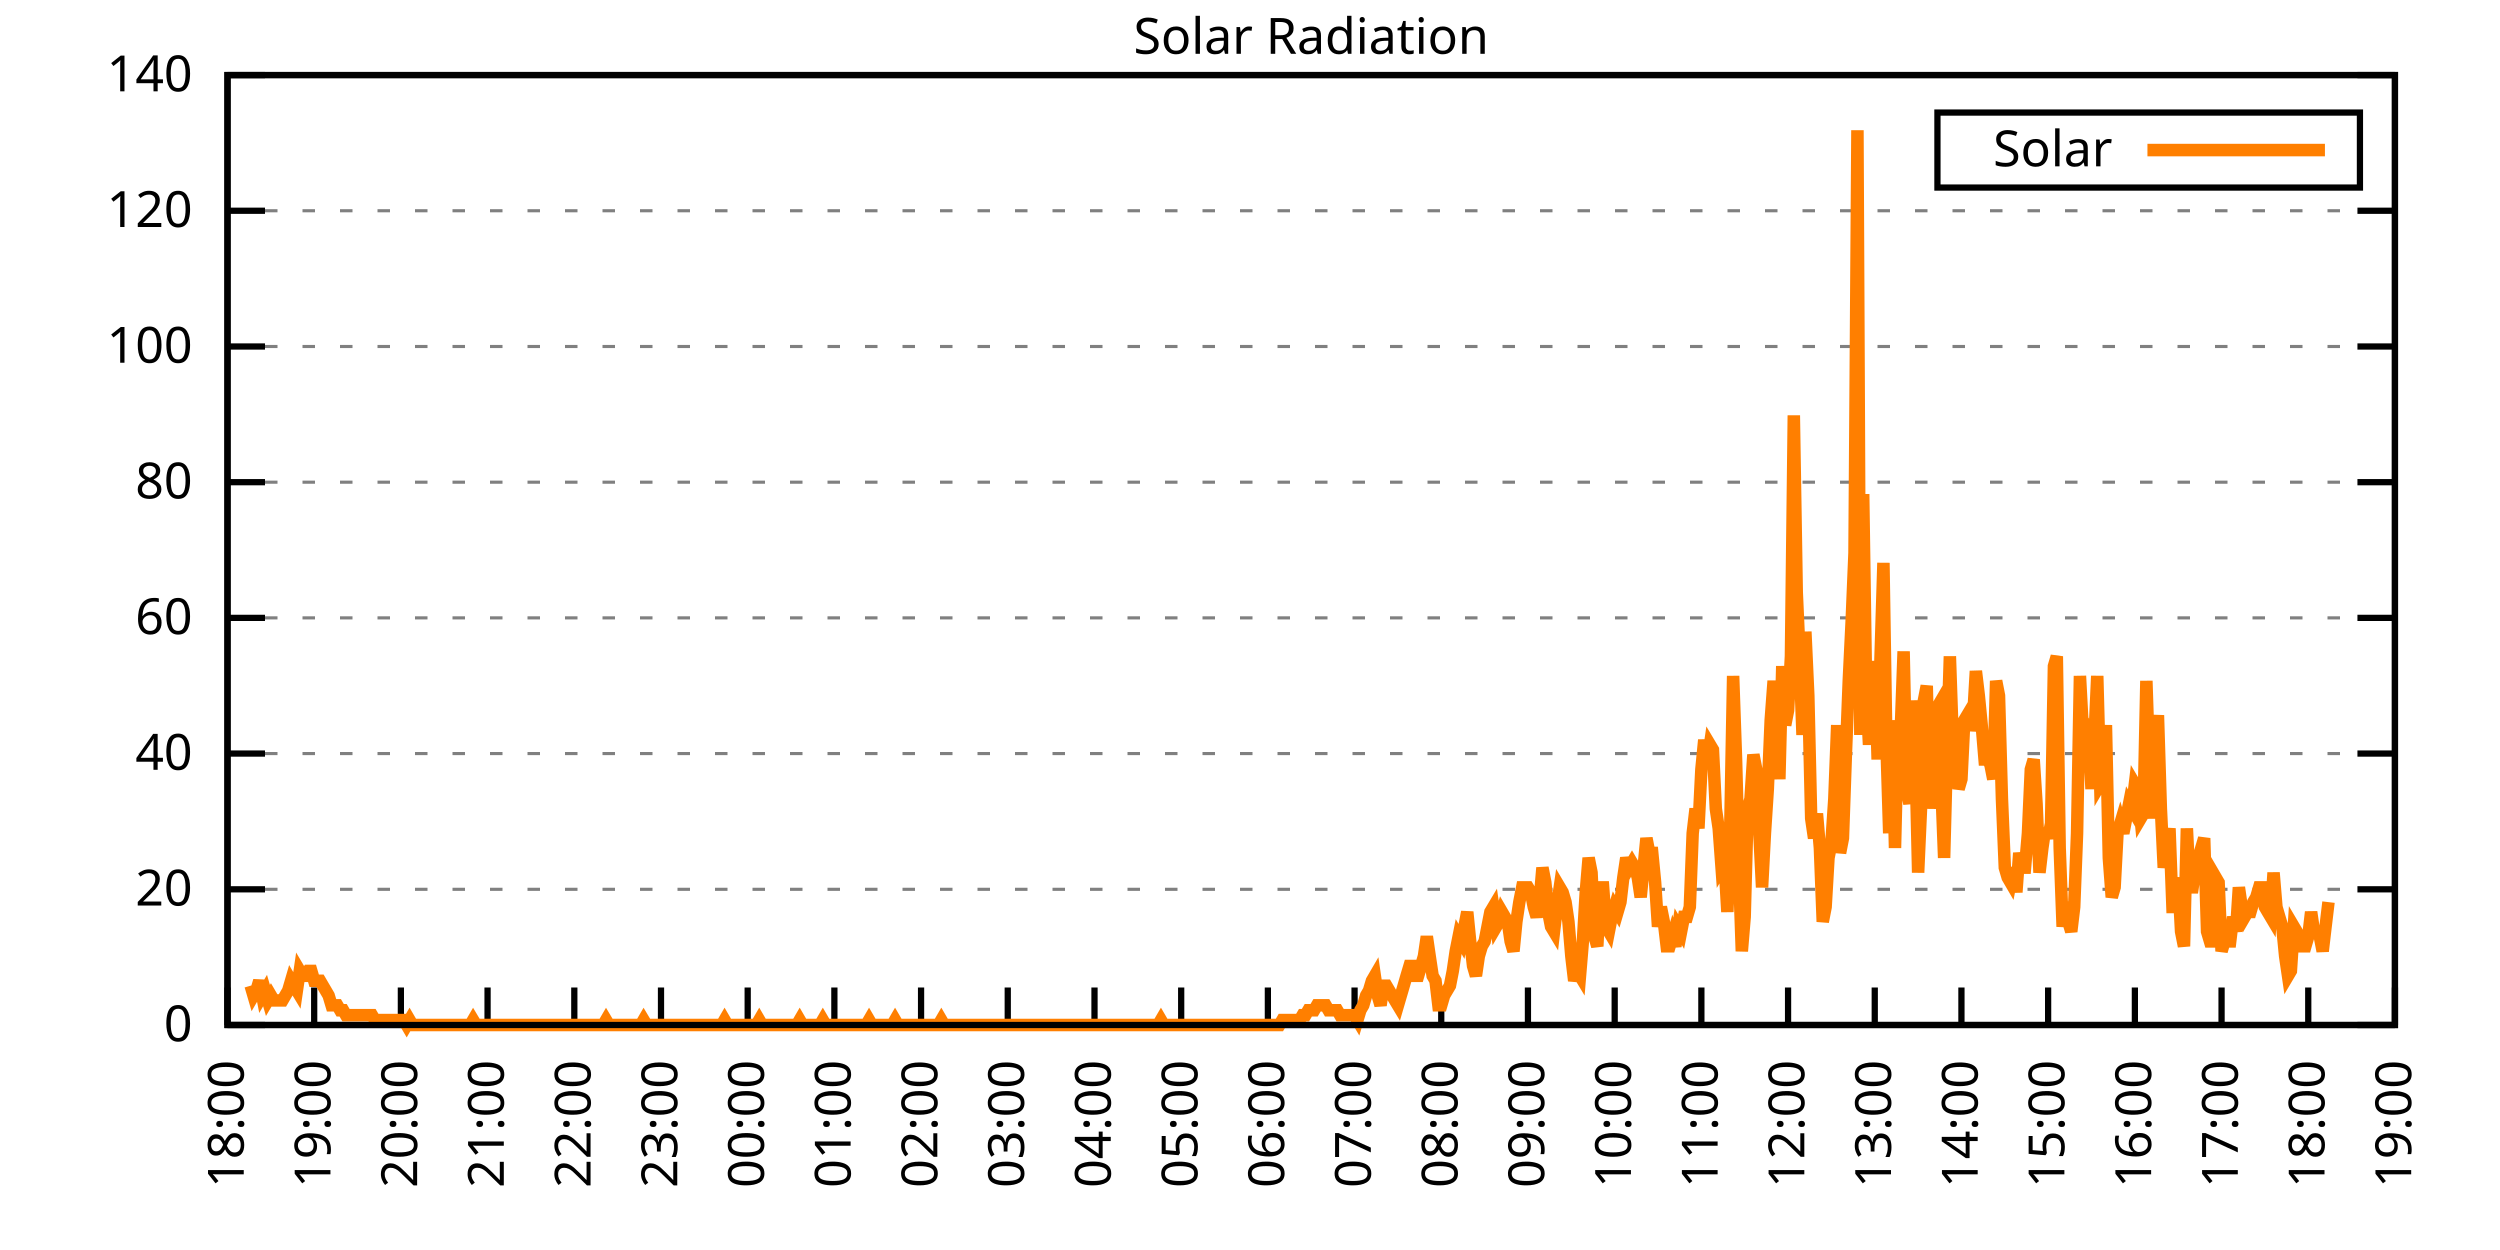
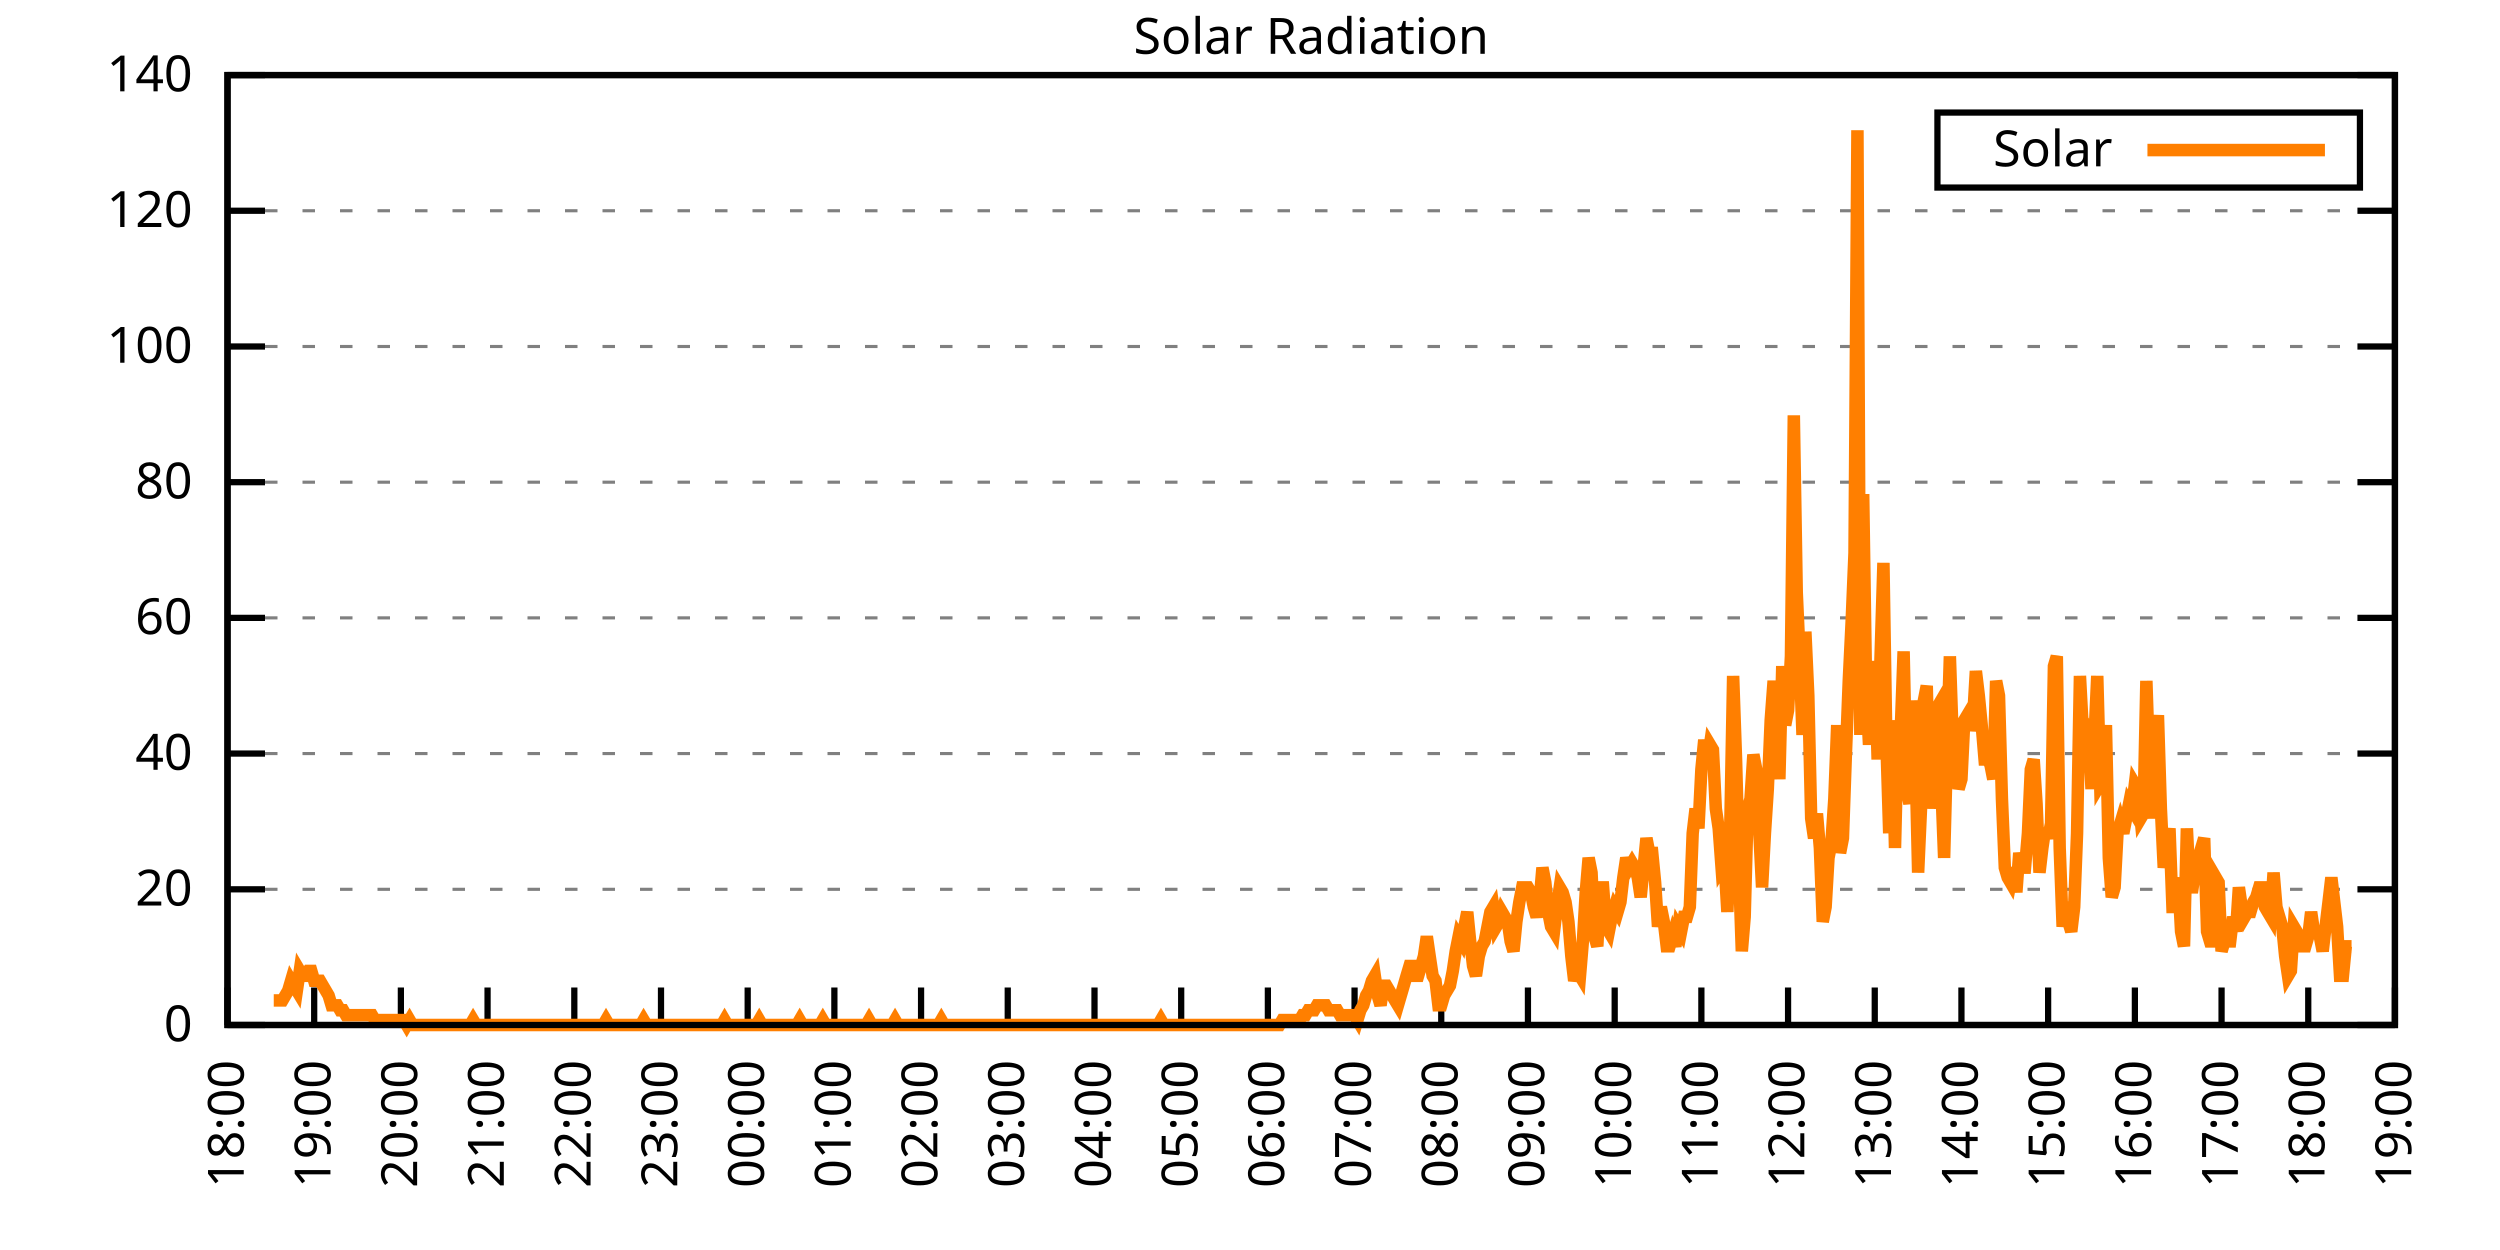
<svg xmlns="http://www.w3.org/2000/svg" xmlns:xlink="http://www.w3.org/1999/xlink" width="400" height="200" viewBox="0 0 400 200">
  <g id="gnuplot_canvas">
    <rect x="0" y="0" width="400" height="200" fill="none" />
    <defs>
      <circle id="gpDot" r="0.5" stroke-width="0.5" stroke="currentColor" />
      <path id="gpPt0" stroke-width="0.333" stroke="currentColor" d="M-1,0 h2 M0,-1 v2" />
      <path id="gpPt1" stroke-width="0.333" stroke="currentColor" d="M-1,-1 L1,1 M1,-1 L-1,1" />
      <path id="gpPt2" stroke-width="0.333" stroke="currentColor" d="M-1,0 L1,0 M0,-1 L0,1 M-1,-1 L1,1 M-1,1 L1,-1" />
      <rect id="gpPt3" stroke-width="0.333" stroke="currentColor" x="-1" y="-1" width="2" height="2" />
      <rect id="gpPt4" stroke-width="0.333" stroke="currentColor" fill="currentColor" x="-1" y="-1" width="2" height="2" />
      <circle id="gpPt5" stroke-width="0.333" stroke="currentColor" cx="0" cy="0" r="1" />
      <use xlink:href="#gpPt5" id="gpPt6" fill="currentColor" stroke="none" />
      <path id="gpPt7" stroke-width="0.333" stroke="currentColor" d="M0,-1.33 L-1.33,0.67 L1.33,0.67 z" />
      <use xlink:href="#gpPt7" id="gpPt8" fill="currentColor" stroke="none" />
      <use xlink:href="#gpPt7" id="gpPt9" stroke="currentColor" transform="rotate(180)" />
      <use xlink:href="#gpPt9" id="gpPt10" fill="currentColor" stroke="none" />
      <use xlink:href="#gpPt3" id="gpPt11" stroke="currentColor" transform="rotate(45)" />
      <use xlink:href="#gpPt11" id="gpPt12" fill="currentColor" stroke="none" />
      <path id="gpPt13" stroke-width="0.333" stroke="currentColor" d="M0,1.330 L1.265,0.411 L0.782,-1.067 L-0.782,-1.076 L-1.265,0.411 z" />
      <use xlink:href="#gpPt13" id="gpPt14" fill="currentColor" stroke="none" />
      <filter id="textbox" filterUnits="objectBoundingBox" x="0" y="0" height="1" width="1">
        <feFlood flood-color="white" flood-opacity="1" result="bgnd" />
        <feComposite in="SourceGraphic" in2="bgnd" operator="atop" />
      </filter>
      <filter id="greybox" filterUnits="objectBoundingBox" x="0" y="0" height="1" width="1">
        <feFlood flood-color="lightgrey" flood-opacity="1" result="grey" />
        <feComposite in="SourceGraphic" in2="grey" operator="atop" />
      </filter>
    </defs>
    <g fill="none" color="white" stroke="currentColor" stroke-width="1.00" stroke-linecap="butt" stroke-linejoin="miter">
</g>
    <g fill="none" color="black" stroke="currentColor" stroke-width="1.00" stroke-linecap="butt" stroke-linejoin="miter">
      <g stroke="none" shape-rendering="crispEdges">
        <polygon fill="rgb(255, 255, 255)" points="36.40,164.00 383.18,164.00 383.18,12.02 36.40,12.02 " />
      </g>
    </g>
    <g fill="none" color="black" stroke="currentColor" stroke-width="1.00" stroke-linecap="butt" stroke-linejoin="miter">
</g>
    <g fill="none" color="black" stroke="black" stroke-width="0.50" stroke-linecap="butt" stroke-linejoin="miter">
</g>
    <g fill="none" color="gray" stroke="currentColor" stroke-width="0.50" stroke-linecap="butt" stroke-linejoin="miter">
      <path stroke="gray" stroke-dasharray="2,4" class="gridline" d="M36.40,164.00 L383.19,164.00  " />
    </g>
    <g fill="none" color="gray" stroke="gray" stroke-width="1.00" stroke-linecap="butt" stroke-linejoin="miter">
</g>
    <g fill="none" color="black" stroke="currentColor" stroke-width="1.00" stroke-linecap="butt" stroke-linejoin="miter">
      <path stroke="black" d="M36.40,164.00 L42.40,164.00 M383.19,164.00 L377.19,164.00  " />
      <g transform="translate(30.80,166.60)" stroke="none" fill="black" font-family="Sans" font-size="8.00" text-anchor="end">
        <text>
          <tspan font-family="Sans"> 0</tspan>
        </text>
      </g>
    </g>
    <g fill="none" color="black" stroke="currentColor" stroke-width="1.00" stroke-linecap="butt" stroke-linejoin="miter">
</g>
    <g fill="none" color="black" stroke="black" stroke-width="0.50" stroke-linecap="butt" stroke-linejoin="miter">
</g>
    <g fill="none" color="gray" stroke="currentColor" stroke-width="0.50" stroke-linecap="butt" stroke-linejoin="miter">
      <path stroke="gray" stroke-dasharray="2,4" class="gridline" d="M36.40,142.29 L383.19,142.29  " />
    </g>
    <g fill="none" color="gray" stroke="gray" stroke-width="1.00" stroke-linecap="butt" stroke-linejoin="miter">
</g>
    <g fill="none" color="black" stroke="currentColor" stroke-width="1.00" stroke-linecap="butt" stroke-linejoin="miter">
      <path stroke="black" d="M36.40,142.29 L42.40,142.29 M383.19,142.29 L377.19,142.29  " />
      <g transform="translate(30.80,144.89)" stroke="none" fill="black" font-family="Sans" font-size="8.00" text-anchor="end">
        <text>
          <tspan font-family="Sans"> 20</tspan>
        </text>
      </g>
    </g>
    <g fill="none" color="black" stroke="currentColor" stroke-width="1.00" stroke-linecap="butt" stroke-linejoin="miter">
</g>
    <g fill="none" color="black" stroke="black" stroke-width="0.50" stroke-linecap="butt" stroke-linejoin="miter">
</g>
    <g fill="none" color="gray" stroke="currentColor" stroke-width="0.50" stroke-linecap="butt" stroke-linejoin="miter">
      <path stroke="gray" stroke-dasharray="2,4" class="gridline" d="M36.40,120.57 L383.19,120.57  " />
    </g>
    <g fill="none" color="gray" stroke="gray" stroke-width="1.00" stroke-linecap="butt" stroke-linejoin="miter">
</g>
    <g fill="none" color="black" stroke="currentColor" stroke-width="1.00" stroke-linecap="butt" stroke-linejoin="miter">
      <path stroke="black" d="M36.40,120.57 L42.40,120.57 M383.19,120.57 L377.19,120.57  " />
      <g transform="translate(30.80,123.17)" stroke="none" fill="black" font-family="Sans" font-size="8.00" text-anchor="end">
        <text>
          <tspan font-family="Sans"> 40</tspan>
        </text>
      </g>
    </g>
    <g fill="none" color="black" stroke="currentColor" stroke-width="1.00" stroke-linecap="butt" stroke-linejoin="miter">
</g>
    <g fill="none" color="black" stroke="black" stroke-width="0.50" stroke-linecap="butt" stroke-linejoin="miter">
</g>
    <g fill="none" color="gray" stroke="currentColor" stroke-width="0.50" stroke-linecap="butt" stroke-linejoin="miter">
      <path stroke="gray" stroke-dasharray="2,4" class="gridline" d="M36.40,98.86 L383.19,98.86  " />
    </g>
    <g fill="none" color="gray" stroke="gray" stroke-width="1.00" stroke-linecap="butt" stroke-linejoin="miter">
</g>
    <g fill="none" color="black" stroke="currentColor" stroke-width="1.00" stroke-linecap="butt" stroke-linejoin="miter">
      <path stroke="black" d="M36.40,98.86 L42.40,98.86 M383.19,98.86 L377.19,98.86  " />
      <g transform="translate(30.80,101.46)" stroke="none" fill="black" font-family="Sans" font-size="8.00" text-anchor="end">
        <text>
          <tspan font-family="Sans"> 60</tspan>
        </text>
      </g>
    </g>
    <g fill="none" color="black" stroke="currentColor" stroke-width="1.00" stroke-linecap="butt" stroke-linejoin="miter">
</g>
    <g fill="none" color="black" stroke="black" stroke-width="0.50" stroke-linecap="butt" stroke-linejoin="miter">
</g>
    <g fill="none" color="gray" stroke="currentColor" stroke-width="0.50" stroke-linecap="butt" stroke-linejoin="miter">
      <path stroke="gray" stroke-dasharray="2,4" class="gridline" d="M36.40,77.15 L383.19,77.15  " />
    </g>
    <g fill="none" color="gray" stroke="gray" stroke-width="1.00" stroke-linecap="butt" stroke-linejoin="miter">
</g>
    <g fill="none" color="black" stroke="currentColor" stroke-width="1.00" stroke-linecap="butt" stroke-linejoin="miter">
      <path stroke="black" d="M36.40,77.15 L42.40,77.15 M383.19,77.15 L377.19,77.15  " />
      <g transform="translate(30.80,79.75)" stroke="none" fill="black" font-family="Sans" font-size="8.00" text-anchor="end">
        <text>
          <tspan font-family="Sans"> 80</tspan>
        </text>
      </g>
    </g>
    <g fill="none" color="black" stroke="currentColor" stroke-width="1.00" stroke-linecap="butt" stroke-linejoin="miter">
</g>
    <g fill="none" color="black" stroke="black" stroke-width="0.50" stroke-linecap="butt" stroke-linejoin="miter">
</g>
    <g fill="none" color="gray" stroke="currentColor" stroke-width="0.50" stroke-linecap="butt" stroke-linejoin="miter">
      <path stroke="gray" stroke-dasharray="2,4" class="gridline" d="M36.40,55.44 L383.19,55.44  " />
    </g>
    <g fill="none" color="gray" stroke="gray" stroke-width="1.00" stroke-linecap="butt" stroke-linejoin="miter">
</g>
    <g fill="none" color="black" stroke="currentColor" stroke-width="1.00" stroke-linecap="butt" stroke-linejoin="miter">
      <path stroke="black" d="M36.40,55.44 L42.40,55.44 M383.19,55.44 L377.19,55.44  " />
      <g transform="translate(30.80,58.04)" stroke="none" fill="black" font-family="Sans" font-size="8.00" text-anchor="end">
        <text>
          <tspan font-family="Sans"> 100</tspan>
        </text>
      </g>
    </g>
    <g fill="none" color="black" stroke="currentColor" stroke-width="1.00" stroke-linecap="butt" stroke-linejoin="miter">
</g>
    <g fill="none" color="black" stroke="black" stroke-width="0.50" stroke-linecap="butt" stroke-linejoin="miter">
</g>
    <g fill="none" color="gray" stroke="currentColor" stroke-width="0.50" stroke-linecap="butt" stroke-linejoin="miter">
      <path stroke="gray" stroke-dasharray="2,4" class="gridline" d="M36.40,33.72 L383.19,33.72  " />
    </g>
    <g fill="none" color="gray" stroke="gray" stroke-width="1.00" stroke-linecap="butt" stroke-linejoin="miter">
</g>
    <g fill="none" color="black" stroke="currentColor" stroke-width="1.00" stroke-linecap="butt" stroke-linejoin="miter">
      <path stroke="black" d="M36.40,33.72 L42.40,33.72 M383.19,33.72 L377.19,33.72  " />
      <g transform="translate(30.80,36.32)" stroke="none" fill="black" font-family="Sans" font-size="8.00" text-anchor="end">
        <text>
          <tspan font-family="Sans"> 120</tspan>
        </text>
      </g>
    </g>
    <g fill="none" color="black" stroke="currentColor" stroke-width="1.00" stroke-linecap="butt" stroke-linejoin="miter">
</g>
    <g fill="none" color="black" stroke="black" stroke-width="0.50" stroke-linecap="butt" stroke-linejoin="miter">
</g>
    <g fill="none" color="gray" stroke="currentColor" stroke-width="0.50" stroke-linecap="butt" stroke-linejoin="miter">
      <path stroke="gray" stroke-dasharray="2,4" class="gridline" d="M36.40,12.01 L383.19,12.01  " />
    </g>
    <g fill="none" color="gray" stroke="gray" stroke-width="1.00" stroke-linecap="butt" stroke-linejoin="miter">
</g>
    <g fill="none" color="black" stroke="currentColor" stroke-width="1.00" stroke-linecap="butt" stroke-linejoin="miter">
      <path stroke="black" d="M36.40,12.01 L42.40,12.01 M383.19,12.01 L377.19,12.01  " />
      <g transform="translate(30.80,14.61)" stroke="none" fill="black" font-family="Sans" font-size="8.00" text-anchor="end">
        <text>
          <tspan font-family="Sans"> 140</tspan>
        </text>
      </g>
    </g>
    <g fill="none" color="black" stroke="currentColor" stroke-width="1.00" stroke-linecap="butt" stroke-linejoin="miter">
      <path stroke="black" d="M36.40,164.00 L36.40,158.00  " />
      <g transform="translate(39.00,169.60) rotate(270.00)" stroke="none" fill="black" font-family="Sans" font-size="8.00" text-anchor="end">
        <text>
          <tspan font-family="Sans">18:00</tspan>
        </text>
      </g>
    </g>
    <g fill="none" color="black" stroke="currentColor" stroke-width="1.00" stroke-linecap="butt" stroke-linejoin="miter">
      <path stroke="black" d="M50.27,164.00 L50.27,158.00  " />
      <g transform="translate(52.87,169.60) rotate(270.00)" stroke="none" fill="black" font-family="Sans" font-size="8.00" text-anchor="end">
        <text>
          <tspan font-family="Sans">19:00</tspan>
        </text>
      </g>
    </g>
    <g fill="none" color="black" stroke="currentColor" stroke-width="1.00" stroke-linecap="butt" stroke-linejoin="miter">
      <path stroke="black" d="M64.14,164.00 L64.14,158.00  " />
      <g transform="translate(66.74,169.60) rotate(270.00)" stroke="none" fill="black" font-family="Sans" font-size="8.00" text-anchor="end">
        <text>
          <tspan font-family="Sans">20:00</tspan>
        </text>
      </g>
    </g>
    <g fill="none" color="black" stroke="currentColor" stroke-width="1.00" stroke-linecap="butt" stroke-linejoin="miter">
      <path stroke="black" d="M78.01,164.00 L78.01,158.00  " />
      <g transform="translate(80.61,169.60) rotate(270.00)" stroke="none" fill="black" font-family="Sans" font-size="8.00" text-anchor="end">
        <text>
          <tspan font-family="Sans">21:00</tspan>
        </text>
      </g>
    </g>
    <g fill="none" color="black" stroke="currentColor" stroke-width="1.00" stroke-linecap="butt" stroke-linejoin="miter">
      <path stroke="black" d="M91.89,164.00 L91.89,158.00  " />
      <g transform="translate(94.49,169.60) rotate(270.00)" stroke="none" fill="black" font-family="Sans" font-size="8.00" text-anchor="end">
        <text>
          <tspan font-family="Sans">22:00</tspan>
        </text>
      </g>
    </g>
    <g fill="none" color="black" stroke="currentColor" stroke-width="1.00" stroke-linecap="butt" stroke-linejoin="miter">
      <path stroke="black" d="M105.76,164.00 L105.76,158.00  " />
      <g transform="translate(108.36,169.60) rotate(270.00)" stroke="none" fill="black" font-family="Sans" font-size="8.00" text-anchor="end">
        <text>
          <tspan font-family="Sans">23:00</tspan>
        </text>
      </g>
    </g>
    <g fill="none" color="black" stroke="currentColor" stroke-width="1.00" stroke-linecap="butt" stroke-linejoin="miter">
      <path stroke="black" d="M119.63,164.00 L119.63,158.00  " />
      <g transform="translate(122.23,169.60) rotate(270.00)" stroke="none" fill="black" font-family="Sans" font-size="8.00" text-anchor="end">
        <text>
          <tspan font-family="Sans">00:00</tspan>
        </text>
      </g>
    </g>
    <g fill="none" color="black" stroke="currentColor" stroke-width="1.00" stroke-linecap="butt" stroke-linejoin="miter">
      <path stroke="black" d="M133.50,164.00 L133.50,158.00  " />
      <g transform="translate(136.10,169.60) rotate(270.00)" stroke="none" fill="black" font-family="Sans" font-size="8.00" text-anchor="end">
        <text>
          <tspan font-family="Sans">01:00</tspan>
        </text>
      </g>
    </g>
    <g fill="none" color="black" stroke="currentColor" stroke-width="1.00" stroke-linecap="butt" stroke-linejoin="miter">
      <path stroke="black" d="M147.37,164.00 L147.37,158.00  " />
      <g transform="translate(149.97,169.60) rotate(270.00)" stroke="none" fill="black" font-family="Sans" font-size="8.00" text-anchor="end">
        <text>
          <tspan font-family="Sans">02:00</tspan>
        </text>
      </g>
    </g>
    <g fill="none" color="black" stroke="currentColor" stroke-width="1.00" stroke-linecap="butt" stroke-linejoin="miter">
      <path stroke="black" d="M161.24,164.00 L161.24,158.00  " />
      <g transform="translate(163.84,169.60) rotate(270.00)" stroke="none" fill="black" font-family="Sans" font-size="8.00" text-anchor="end">
        <text>
          <tspan font-family="Sans">03:00</tspan>
        </text>
      </g>
    </g>
    <g fill="none" color="black" stroke="currentColor" stroke-width="1.00" stroke-linecap="butt" stroke-linejoin="miter">
      <path stroke="black" d="M175.12,164.00 L175.12,158.00  " />
      <g transform="translate(177.72,169.60) rotate(270.00)" stroke="none" fill="black" font-family="Sans" font-size="8.00" text-anchor="end">
        <text>
          <tspan font-family="Sans">04:00</tspan>
        </text>
      </g>
    </g>
    <g fill="none" color="black" stroke="currentColor" stroke-width="1.00" stroke-linecap="butt" stroke-linejoin="miter">
      <path stroke="black" d="M188.99,164.00 L188.99,158.00  " />
      <g transform="translate(191.59,169.60) rotate(270.00)" stroke="none" fill="black" font-family="Sans" font-size="8.00" text-anchor="end">
        <text>
          <tspan font-family="Sans">05:00</tspan>
        </text>
      </g>
    </g>
    <g fill="none" color="black" stroke="currentColor" stroke-width="1.00" stroke-linecap="butt" stroke-linejoin="miter">
      <path stroke="black" d="M202.86,164.00 L202.86,158.00  " />
      <g transform="translate(205.46,169.60) rotate(270.00)" stroke="none" fill="black" font-family="Sans" font-size="8.00" text-anchor="end">
        <text>
          <tspan font-family="Sans">06:00</tspan>
        </text>
      </g>
    </g>
    <g fill="none" color="black" stroke="currentColor" stroke-width="1.00" stroke-linecap="butt" stroke-linejoin="miter">
      <path stroke="black" d="M216.73,164.00 L216.73,158.00  " />
      <g transform="translate(219.33,169.60) rotate(270.00)" stroke="none" fill="black" font-family="Sans" font-size="8.00" text-anchor="end">
        <text>
          <tspan font-family="Sans">07:00</tspan>
        </text>
      </g>
    </g>
    <g fill="none" color="black" stroke="currentColor" stroke-width="1.00" stroke-linecap="butt" stroke-linejoin="miter">
      <path stroke="black" d="M230.60,164.00 L230.60,158.00  " />
      <g transform="translate(233.20,169.60) rotate(270.00)" stroke="none" fill="black" font-family="Sans" font-size="8.00" text-anchor="end">
        <text>
          <tspan font-family="Sans">08:00</tspan>
        </text>
      </g>
    </g>
    <g fill="none" color="black" stroke="currentColor" stroke-width="1.00" stroke-linecap="butt" stroke-linejoin="miter">
      <path stroke="black" d="M244.47,164.00 L244.47,158.00  " />
      <g transform="translate(247.07,169.60) rotate(270.00)" stroke="none" fill="black" font-family="Sans" font-size="8.00" text-anchor="end">
        <text>
          <tspan font-family="Sans">09:00</tspan>
        </text>
      </g>
    </g>
    <g fill="none" color="black" stroke="currentColor" stroke-width="1.00" stroke-linecap="butt" stroke-linejoin="miter">
      <path stroke="black" d="M258.35,164.00 L258.35,158.00  " />
      <g transform="translate(260.95,169.60) rotate(270.00)" stroke="none" fill="black" font-family="Sans" font-size="8.00" text-anchor="end">
        <text>
          <tspan font-family="Sans">10:00</tspan>
        </text>
      </g>
    </g>
    <g fill="none" color="black" stroke="currentColor" stroke-width="1.00" stroke-linecap="butt" stroke-linejoin="miter">
      <path stroke="black" d="M272.22,164.00 L272.22,158.00  " />
      <g transform="translate(274.82,169.60) rotate(270.00)" stroke="none" fill="black" font-family="Sans" font-size="8.00" text-anchor="end">
        <text>
          <tspan font-family="Sans">11:00</tspan>
        </text>
      </g>
    </g>
    <g fill="none" color="black" stroke="currentColor" stroke-width="1.00" stroke-linecap="butt" stroke-linejoin="miter">
      <path stroke="black" d="M286.09,164.00 L286.09,158.00  " />
      <g transform="translate(288.69,169.60) rotate(270.00)" stroke="none" fill="black" font-family="Sans" font-size="8.00" text-anchor="end">
        <text>
          <tspan font-family="Sans">12:00</tspan>
        </text>
      </g>
    </g>
    <g fill="none" color="black" stroke="currentColor" stroke-width="1.00" stroke-linecap="butt" stroke-linejoin="miter">
      <path stroke="black" d="M299.96,164.00 L299.96,158.00  " />
      <g transform="translate(302.56,169.60) rotate(270.00)" stroke="none" fill="black" font-family="Sans" font-size="8.00" text-anchor="end">
        <text>
          <tspan font-family="Sans">13:00</tspan>
        </text>
      </g>
    </g>
    <g fill="none" color="black" stroke="currentColor" stroke-width="1.00" stroke-linecap="butt" stroke-linejoin="miter">
      <path stroke="black" d="M313.83,164.00 L313.83,158.00  " />
      <g transform="translate(316.43,169.60) rotate(270.00)" stroke="none" fill="black" font-family="Sans" font-size="8.00" text-anchor="end">
        <text>
          <tspan font-family="Sans">14:00</tspan>
        </text>
      </g>
    </g>
    <g fill="none" color="black" stroke="currentColor" stroke-width="1.00" stroke-linecap="butt" stroke-linejoin="miter">
      <path stroke="black" d="M327.70,164.00 L327.70,158.00  " />
      <g transform="translate(330.30,169.60) rotate(270.00)" stroke="none" fill="black" font-family="Sans" font-size="8.00" text-anchor="end">
        <text>
          <tspan font-family="Sans">15:00</tspan>
        </text>
      </g>
    </g>
    <g fill="none" color="black" stroke="currentColor" stroke-width="1.00" stroke-linecap="butt" stroke-linejoin="miter">
      <path stroke="black" d="M341.58,164.00 L341.58,158.00  " />
      <g transform="translate(344.18,169.60) rotate(270.00)" stroke="none" fill="black" font-family="Sans" font-size="8.00" text-anchor="end">
        <text>
          <tspan font-family="Sans">16:00</tspan>
        </text>
      </g>
    </g>
    <g fill="none" color="black" stroke="currentColor" stroke-width="1.00" stroke-linecap="butt" stroke-linejoin="miter">
      <path stroke="black" d="M355.45,164.00 L355.45,158.00  " />
      <g transform="translate(358.05,169.60) rotate(270.00)" stroke="none" fill="black" font-family="Sans" font-size="8.00" text-anchor="end">
        <text>
          <tspan font-family="Sans">17:00</tspan>
        </text>
      </g>
    </g>
    <g fill="none" color="black" stroke="currentColor" stroke-width="1.00" stroke-linecap="butt" stroke-linejoin="miter">
      <path stroke="black" d="M369.32,164.00 L369.32,158.00  " />
      <g transform="translate(371.92,169.60) rotate(270.00)" stroke="none" fill="black" font-family="Sans" font-size="8.00" text-anchor="end">
        <text>
          <tspan font-family="Sans">18:00</tspan>
        </text>
      </g>
    </g>
    <g fill="none" color="black" stroke="currentColor" stroke-width="1.00" stroke-linecap="butt" stroke-linejoin="miter">
      <path stroke="black" d="M383.19,164.00 L383.19,158.00  " />
      <g transform="translate(385.79,169.60) rotate(270.00)" stroke="none" fill="black" font-family="Sans" font-size="8.00" text-anchor="end">
        <text>
          <tspan font-family="Sans">19:00</tspan>
        </text>
      </g>
    </g>
    <g fill="none" color="black" stroke="currentColor" stroke-width="1.00" stroke-linecap="butt" stroke-linejoin="miter">
</g>
    <g fill="none" color="black" stroke="currentColor" stroke-width="1.00" stroke-linecap="butt" stroke-linejoin="miter">
      <path stroke="black" d="M36.40,12.01 L36.40,164.00 L383.19,164.00 L383.19,12.01 L36.40,12.01 Z  " />
    </g>
    <g fill="none" color="black" stroke="currentColor" stroke-width="1.00" stroke-linecap="butt" stroke-linejoin="miter">
</g>
    <g fill="none" color="black" stroke="currentColor" stroke-width="1.00" stroke-linecap="butt" stroke-linejoin="miter">
      <path stroke="black" d="M309.99,30.01 L309.99,18.01 L377.59,18.01 L377.59,30.01 L309.99,30.01 Z  " />
    </g>
    <g id="Solar_Radiation_plot_1">
      <g fill="none" color="white" stroke="black" stroke-width="2.00" stroke-linecap="butt" stroke-linejoin="miter">
</g>
      <g fill="none" color="black" stroke="currentColor" stroke-width="2.00" stroke-linecap="butt" stroke-linejoin="miter">
        <g transform="translate(337.99,26.61)" stroke="none" fill="black" font-family="Sans" font-size="8.00" text-anchor="end">
          <text>
            <tspan font-family="Sans">Solar</tspan>
          </text>
        </g>
      </g>
      <g fill="none" color="black" stroke="currentColor" stroke-width="2.00" stroke-linecap="butt" stroke-linejoin="miter">
-         <path stroke="rgb(255, 127,   0)" d="M343.59,24.01 L371.99,24.01 M40.10,157.71 L40.56,159.28 L41.02,158.49 L41.49,156.92 L41.95,159.28 L42.41,158.49   L42.87,160.07 L43.34,159.28 L43.80,160.07 L44.26,160.07 L44.72,160.07 L45.19,160.07 L45.65,159.28 L46.11,158.49   L46.57,156.92 L47.03,157.71 L47.50,158.49 L47.96,155.35 L48.42,156.13 L48.88,156.13 L49.35,155.35 L49.81,155.35   L50.27,156.92 L50.73,156.92 L51.20,156.92 L51.66,157.71 L52.12,158.49 L52.58,159.28 L53.05,160.85 L53.51,160.85   L53.97,160.85 L54.43,161.64 L54.90,161.64 L55.36,162.43 L55.82,162.43 L56.28,162.43 L56.75,162.43 L57.21,162.43   L57.67,162.43 L58.13,162.43 L58.59,162.43 L59.06,162.43 L59.52,162.43 L59.98,163.21 L60.44,163.21 L60.91,163.21   L61.37,163.21 L61.83,163.21 L62.29,163.21 L62.76,163.21 L63.22,163.21 L63.68,163.21 L64.14,163.21 L64.61,163.21   L65.07,164.00 L65.53,163.21 L65.99,164.00 L66.46,164.00 L66.92,164.00 L67.38,164.00 L67.84,164.00 L68.30,164.00   L68.77,164.00 L69.23,164.00 L69.69,164.00 L70.15,164.00 L70.62,164.00 L71.08,164.00 L71.54,164.00 L72.00,164.00   L72.47,164.00 L72.93,164.00 L73.39,164.00 L73.85,164.00 L74.32,164.00 L74.78,164.00 L75.24,164.00 L75.70,163.21   L76.17,164.00 L76.63,164.00 L77.09,164.00 L77.55,164.00 L78.01,164.00 L78.48,164.00 L78.94,164.00 L79.40,164.00   L79.86,164.00 L80.33,164.00 L80.79,164.00 L81.25,164.00 L81.71,164.00 L82.18,164.00 L82.64,164.00 L83.10,164.00   L83.56,164.00 L84.03,164.00 L84.49,164.00 L84.95,164.00 L85.41,164.00 L85.88,164.00 L86.34,164.00 L86.80,164.00   L87.26,164.00 L87.72,164.00 L88.19,164.00 L88.65,164.00 L89.11,164.00 L89.57,164.00 L90.04,164.00 L90.50,164.00   L90.96,164.00 L91.42,164.00 L91.89,164.00 L92.35,164.00 L92.81,164.00 L93.27,164.00 L93.74,164.00 L94.20,164.00   L94.66,164.00 L95.12,164.00 L95.59,164.00 L96.05,164.00 L96.51,164.00 L96.97,163.21 L97.44,164.00 L97.90,164.00   L98.36,164.00 L98.82,164.00 L99.28,164.00 L99.75,164.00 L100.21,164.00 L100.67,164.00 L101.13,164.00 L101.60,164.00   L102.06,164.00 L102.52,164.00 L102.98,163.21 L103.45,164.00 L103.91,164.00 L104.37,164.00 L104.83,164.00 L105.30,164.00   L105.76,164.00 L106.22,164.00 L106.68,164.00 L107.15,164.00 L107.61,164.00 L108.07,164.00 L108.53,164.00 L108.99,164.00   L109.46,164.00 L109.92,164.00 L110.38,164.00 L110.84,164.00 L111.31,164.00 L111.77,164.00 L112.23,164.00 L112.69,164.00   L113.16,164.00 L113.62,164.00 L114.08,164.00 L114.54,164.00 L115.01,164.00 L115.47,164.00 L115.93,163.21 L116.39,164.00   L116.86,164.00 L117.32,164.00 L117.78,164.00 L118.24,164.00 L118.70,164.00 L119.17,164.00 L119.63,164.00 L120.09,164.00   L120.55,164.00 L121.02,164.00 L121.48,163.21 L121.94,164.00 L122.40,164.00 L122.87,164.00 L123.33,164.00 L123.79,164.00   L124.25,164.00 L124.72,164.00 L125.18,164.00 L125.64,164.00 L126.10,164.00 L126.57,164.00 L127.03,164.00 L127.49,164.00   L127.95,163.21 L128.41,164.00 L128.88,164.00 L129.34,164.00 L129.80,164.00 L130.26,164.00 L130.73,164.00 L131.19,164.00   L131.65,163.21 L132.11,164.00 L132.58,164.00 L133.04,164.00 L133.50,164.00 L133.96,164.00 L134.43,164.00 L134.89,164.00   L135.35,164.00 L135.81,164.00 L136.28,164.00 L136.74,164.00 L137.20,164.00 L137.66,164.00 L138.13,164.00 L138.59,164.00   L139.05,163.21 L139.51,164.00 L139.97,164.00 L140.44,164.00 L140.90,164.00 L141.36,164.00 L141.82,164.00 L142.29,164.00   L142.75,164.00 L143.21,163.21 L143.67,164.00 L144.14,164.00 L144.60,164.00 L145.06,164.00 L145.52,164.00 L145.99,164.00   L146.45,164.00 L146.91,164.00 L147.37,164.00 L147.84,164.00 L148.30,164.00 L148.76,164.00 L149.22,164.00 L149.68,164.00   L150.15,164.00 L150.61,163.21 L151.07,164.00 L151.53,164.00 L152.00,164.00 L152.46,164.00 L152.92,164.00 L153.38,164.00   L153.85,164.00 L154.31,164.00 L154.77,164.00 L155.23,164.00 L155.70,164.00 L156.16,164.00 L156.62,164.00 L157.08,164.00   L157.55,164.00 L158.01,164.00 L158.47,164.00 L158.93,164.00 L159.39,164.00 L159.86,164.00 L160.32,164.00 L160.78,164.00   L161.24,164.00 L161.71,164.00 L162.17,164.00 L162.63,164.00 L163.09,164.00 L163.56,164.00 L164.02,164.00 L164.48,164.00   L164.94,164.00 L165.41,164.00 L165.87,164.00 L166.33,164.00 L166.79,164.00 L167.26,164.00 L167.72,164.00 L168.18,164.00   L168.64,164.00 L169.10,164.00 L169.57,164.00 L170.03,164.00 L170.49,164.00 L170.95,164.00 L171.42,164.00 L171.88,164.00   L172.34,164.00 L172.80,164.00 L173.27,164.00 L173.73,164.00 L174.19,164.00 L174.65,164.00 L175.12,164.00 L175.58,164.00   L176.04,164.00 L176.50,164.00 L176.97,164.00 L177.43,164.00 L177.89,164.00 L178.35,164.00 L178.82,164.00 L179.28,164.00   L179.74,164.00 L180.20,164.00 L180.66,164.00 L181.13,164.00 L181.59,164.00 L182.05,164.00 L182.51,164.00 L182.98,164.00   L183.44,164.00 L183.90,164.00 L184.36,164.00 L184.83,164.00 L185.29,164.00 L185.75,163.21 L186.21,164.00 L186.68,164.00   L187.14,164.00 L187.60,164.00 L188.06,164.00 L188.53,164.00 L188.99,164.00 L189.45,164.00 L189.91,164.00 L190.37,164.00   L190.84,164.00 L191.30,164.00 L191.76,164.00 L192.22,164.00 L192.69,164.00 L193.15,164.00 L193.61,164.00 L194.07,164.00   L194.54,164.00 L195.00,164.00 L195.46,164.00 L195.92,164.00 L196.39,164.00 L196.85,164.00 L197.31,164.00 L197.77,164.00   L198.24,164.00 L198.70,164.00 L199.16,164.00 L199.62,164.00 L200.08,164.00 L200.55,164.00 L201.01,164.00 L201.47,164.00   L201.93,164.00 L202.40,164.00 L202.86,164.00 L203.32,164.00 L203.78,164.00 L204.25,164.00 L204.71,164.00 L205.17,163.21   L205.63,163.21 L206.10,163.21 L206.56,163.21 L207.02,163.21 L207.48,163.21 L207.95,163.21 L208.41,162.43 L208.87,162.43   L209.33,161.64 L209.80,161.64 L210.26,161.64 L210.72,160.85 L211.18,160.85 L211.64,160.85 L212.11,160.85 L212.57,161.64   L213.03,161.64 L213.49,161.64 L213.96,161.64 L214.42,162.43 L214.88,162.43 L215.34,162.43 L215.81,162.43 L216.27,162.43   L216.73,162.43 L217.19,163.21 L217.66,161.64 L218.12,160.85 L218.58,159.28 L219.04,158.49 L219.51,156.92 L219.97,156.13   L220.43,159.28 L220.89,160.85 L221.35,157.71 L221.82,157.71 L222.28,158.49 L222.74,159.28 L223.20,160.07 L223.67,160.85   L224.13,159.28 L224.59,157.71 L225.05,156.13 L225.52,154.56 L225.98,154.56 L226.44,156.13 L226.90,156.13 L227.37,154.56   L227.83,152.99 L228.29,149.84 L228.75,152.99 L229.22,156.13 L229.68,156.92 L230.14,160.85 L230.60,160.85 L231.06,159.28   L231.53,158.49 L231.99,157.71 L232.45,155.35 L232.91,152.20 L233.38,149.84 L233.84,150.63 L234.30,148.27 L234.76,145.91   L235.23,150.63 L235.69,154.56 L236.15,156.13 L236.61,152.99 L237.08,151.41 L237.54,150.63 L238.00,148.27 L238.46,145.91   L238.93,145.12 L239.39,148.27 L239.85,147.48 L240.31,145.91 L240.77,146.70 L241.24,147.48 L241.70,150.63 L242.16,152.20   L242.62,147.48 L243.09,144.34 L243.55,141.98 L244.01,141.98 L244.47,141.98 L244.94,142.76 L245.40,145.12 L245.86,146.70   L246.32,144.34 L246.79,138.83 L247.25,141.19 L247.71,145.91 L248.17,148.27 L248.64,149.05 L249.10,145.12 L249.56,141.98   L250.02,142.76 L250.49,144.34 L250.95,147.48 L251.41,152.99 L251.87,156.92 L252.33,155.35 L252.80,156.13 L253.26,150.63   L253.72,142.76 L254.18,137.26 L254.65,139.62 L255.11,149.84 L255.57,151.41 L256.03,141.98 L256.50,141.98 L256.96,148.27   L257.42,149.05 L257.88,146.70 L258.35,145.12 L258.81,145.91 L259.27,144.34 L259.73,140.40 L260.20,137.26 L260.66,138.83   L261.12,138.04 L261.58,138.83 L262.04,140.40 L262.51,143.55 L262.97,138.83 L263.43,134.11 L263.89,136.47 L264.36,136.47   L264.82,141.19 L265.28,148.27 L265.74,145.12 L266.21,147.48 L266.67,151.41 L267.13,151.41 L267.59,149.84 L268.06,151.41   L268.52,148.27 L268.98,149.05 L269.44,146.70 L269.91,146.70 L270.37,145.12 L270.83,133.32 L271.29,129.39 L271.75,132.54   L272.22,123.10 L272.68,118.38 L273.14,122.31 L273.60,119.16 L274.07,119.95 L274.53,129.39 L274.99,132.54 L275.45,138.83   L275.92,138.04 L276.38,145.91 L276.84,132.54 L277.30,108.15 L277.77,121.52 L278.23,138.83 L278.69,152.20 L279.15,146.70   L279.62,129.39 L280.08,127.82 L280.54,120.74 L281.00,123.10 L281.46,132.54 L281.93,141.98 L282.39,133.32 L282.85,126.24   L283.31,115.23 L283.78,108.94 L284.24,114.44 L284.70,124.67 L285.16,106.58 L285.63,116.02 L286.09,113.66 L286.55,105.01   L287.01,66.46 L287.48,94.78 L287.94,105.01 L288.40,117.59 L288.86,101.07 L289.33,111.30 L289.79,130.96 L290.25,134.11   L290.71,130.18 L291.18,135.68 L291.64,147.48 L292.10,145.12 L292.56,137.26 L293.02,134.90 L293.49,127.82 L293.95,116.02   L294.41,136.47 L294.87,134.11 L295.34,120.74 L295.80,108.94 L296.26,99.50 L296.72,88.49 L297.19,20.84 L297.65,117.59   L298.11,79.05 L298.57,109.73 L299.04,119.16 L299.50,111.30 L299.96,105.79 L300.42,121.52 L300.89,105.01 L301.35,90.06   L301.81,118.38 L302.27,133.32 L302.73,115.23 L303.20,135.68 L303.66,116.80 L304.12,116.80 L304.58,104.22 L305.05,126.24   L305.51,128.60 L305.97,112.09 L306.43,119.16 L306.90,139.62 L307.36,129.39 L307.82,112.09 L308.28,109.73 L308.75,129.39   L309.21,119.95 L309.67,113.66 L310.13,112.87 L310.60,125.46 L311.06,137.26 L311.52,119.95 L311.98,105.01 L312.44,118.38   L312.91,115.23 L313.37,126.24 L313.83,124.67 L314.29,115.23 L314.76,114.44 L315.22,116.80 L315.68,115.23 L316.14,107.37   L316.61,111.30 L317.07,116.02 L317.53,121.52 L317.99,121.52 L318.46,122.31 L318.92,124.67 L319.38,108.94 L319.84,111.30   L320.31,127.82 L320.77,138.83 L321.23,140.40 L321.69,141.19 L322.15,138.83 L322.62,142.76 L323.08,136.47 L323.54,138.83   L324.00,138.83 L324.47,133.32 L324.93,123.10 L325.39,121.52 L325.85,128.60 L326.32,139.62 L326.78,135.68 L327.24,132.54   L327.70,134.11 L328.17,131.75 L328.63,106.58 L329.09,105.01 L329.55,135.68 L330.02,148.27 L330.48,144.34 L330.94,147.48   L331.40,149.05 L331.87,145.12 L332.33,133.32 L332.79,108.15 L333.25,116.80 L333.71,116.02 L334.18,116.80 L334.64,126.24   L335.10,118.38 L335.56,108.15 L336.03,125.46 L336.49,124.67 L336.95,116.02 L337.41,137.26 L337.88,143.55 L338.34,141.98   L338.80,133.32 L339.26,131.75 L339.73,133.32 L340.19,130.96 L340.65,128.60 L341.11,129.39 L341.58,125.46 L342.04,126.24   L342.50,130.96 L342.96,130.18 L343.42,108.94 L343.89,123.10 L344.35,130.96 L344.81,119.16 L345.27,114.44 L345.74,129.39   L346.20,138.83 L346.66,135.68 L347.12,132.54 L347.59,145.12 L348.05,145.12 L348.51,140.40 L348.97,149.05 L349.44,151.41   L349.90,132.54 L350.36,141.98 L350.82,141.98 L351.29,138.83 L351.75,137.26 L352.21,135.68 L352.67,134.11 L353.13,149.05   L353.60,150.63 L354.06,150.63 L354.52,140.40 L354.98,141.19 L355.45,152.20 L355.91,150.63 L356.37,150.63 L356.83,150.63   L357.30,146.70 L357.76,149.05 L358.22,141.98 L358.68,145.12 L359.15,146.70 L359.61,145.91 L360.07,145.91 L360.53,144.34   L361.00,143.55 L361.46,141.98 L361.92,141.98 L362.38,145.12 L362.84,145.91 L363.31,146.70 L363.77,139.62 L364.23,145.12   L364.69,146.70 L365.16,148.27 L365.62,152.99 L366.08,156.13 L366.54,155.35 L367.01,148.27 L367.47,149.05 L367.93,151.41   L368.39,151.41 L368.86,151.41 L369.32,149.84 L369.78,145.91 L370.24,149.05 L370.71,149.05 L371.17,149.84 L371.63,152.20   L372.09,148.27 L372.56,144.34  " />
+         <path stroke="rgb(255, 127,   0)" d="M343.59,24.01 L371.99,24.01 M43.80,160.07 L44.26,160.07 L44.72,160.07 L45.19,160.07 L45.65,159.28 L46.11,158.49   L46.57,156.92 L47.03,157.71 L47.50,158.49 L47.96,155.35 L48.42,156.13 L48.88,156.13 L49.35,155.35 L49.81,155.35   L50.27,156.92 L50.73,156.92 L51.20,156.92 L51.66,157.71 L52.12,158.49 L52.58,159.28 L53.05,160.85 L53.51,160.85   L53.97,160.85 L54.43,161.64 L54.90,161.64 L55.36,162.43 L55.82,162.43 L56.28,162.43 L56.75,162.43 L57.21,162.43   L57.67,162.43 L58.13,162.43 L58.59,162.43 L59.06,162.43 L59.52,162.43 L59.98,163.21 L60.44,163.21 L60.91,163.21   L61.37,163.21 L61.83,163.21 L62.29,163.21 L62.76,163.21 L63.22,163.21 L63.68,163.21 L64.14,163.21 L64.61,163.21   L65.07,164.00 L65.53,163.21 L65.99,164.00 L66.46,164.00 L66.92,164.00 L67.38,164.00 L67.84,164.00 L68.30,164.00   L68.77,164.00 L69.23,164.00 L69.69,164.00 L70.15,164.00 L70.62,164.00 L71.08,164.00 L71.54,164.00 L72.00,164.00   L72.47,164.00 L72.93,164.00 L73.39,164.00 L73.85,164.00 L74.32,164.00 L74.78,164.00 L75.24,164.00 L75.70,163.21   L76.17,164.00 L76.63,164.00 L77.09,164.00 L77.55,164.00 L78.01,164.00 L78.48,164.00 L78.94,164.00 L79.40,164.00   L79.86,164.00 L80.33,164.00 L80.79,164.00 L81.25,164.00 L81.71,164.00 L82.18,164.00 L82.64,164.00 L83.10,164.00   L83.56,164.00 L84.03,164.00 L84.49,164.00 L84.95,164.00 L85.41,164.00 L85.88,164.00 L86.34,164.00 L86.80,164.00   L87.26,164.00 L87.72,164.00 L88.19,164.00 L88.65,164.00 L89.11,164.00 L89.57,164.00 L90.04,164.00 L90.50,164.00   L90.96,164.00 L91.42,164.00 L91.89,164.00 L92.35,164.00 L92.81,164.00 L93.27,164.00 L93.74,164.00 L94.20,164.00   L94.66,164.00 L95.12,164.00 L95.59,164.00 L96.05,164.00 L96.51,164.00 L96.97,163.21 L97.44,164.00 L97.90,164.00   L98.36,164.00 L98.82,164.00 L99.28,164.00 L99.75,164.00 L100.21,164.00 L100.67,164.00 L101.13,164.00 L101.60,164.00   L102.06,164.00 L102.52,164.00 L102.98,163.21 L103.45,164.00 L103.91,164.00 L104.37,164.00 L104.83,164.00 L105.30,164.00   L105.76,164.00 L106.22,164.00 L106.68,164.00 L107.15,164.00 L107.61,164.00 L108.07,164.00 L108.53,164.00 L108.99,164.00   L109.46,164.00 L109.92,164.00 L110.38,164.00 L110.84,164.00 L111.31,164.00 L111.77,164.00 L112.23,164.00 L112.69,164.00   L113.16,164.00 L113.62,164.00 L114.08,164.00 L114.54,164.00 L115.01,164.00 L115.47,164.00 L115.93,163.21 L116.39,164.00   L116.86,164.00 L117.32,164.00 L117.78,164.00 L118.24,164.00 L118.70,164.00 L119.17,164.00 L119.63,164.00 L120.09,164.00   L120.55,164.00 L121.02,164.00 L121.48,163.21 L121.94,164.00 L122.40,164.00 L122.87,164.00 L123.33,164.00 L123.79,164.00   L124.25,164.00 L124.72,164.00 L125.18,164.00 L125.64,164.00 L126.10,164.00 L126.57,164.00 L127.03,164.00 L127.49,164.00   L127.95,163.21 L128.41,164.00 L128.88,164.00 L129.34,164.00 L129.80,164.00 L130.26,164.00 L130.73,164.00 L131.19,164.00   L131.65,163.21 L132.11,164.00 L132.58,164.00 L133.04,164.00 L133.50,164.00 L133.96,164.00 L134.43,164.00 L134.89,164.00   L135.35,164.00 L135.81,164.00 L136.28,164.00 L136.74,164.00 L137.20,164.00 L137.66,164.00 L138.13,164.00 L138.59,164.00   L139.05,163.21 L139.51,164.00 L139.97,164.00 L140.44,164.00 L140.90,164.00 L141.36,164.00 L141.82,164.00 L142.29,164.00   L142.75,164.00 L143.21,163.21 L143.67,164.00 L144.14,164.00 L144.60,164.00 L145.06,164.00 L145.52,164.00 L145.99,164.00   L146.45,164.00 L146.91,164.00 L147.37,164.00 L147.84,164.00 L148.30,164.00 L148.76,164.00 L149.22,164.00 L149.68,164.00   L150.15,164.00 L150.61,163.21 L151.07,164.00 L151.53,164.00 L152.00,164.00 L152.46,164.00 L152.92,164.00 L153.38,164.00   L153.85,164.00 L154.31,164.00 L154.77,164.00 L155.23,164.00 L155.70,164.00 L156.16,164.00 L156.62,164.00 L157.08,164.00   L157.55,164.00 L158.01,164.00 L158.47,164.00 L158.93,164.00 L159.39,164.00 L159.86,164.00 L160.32,164.00 L160.78,164.00   L161.24,164.00 L161.71,164.00 L162.17,164.00 L162.63,164.00 L163.09,164.00 L163.56,164.00 L164.02,164.00 L164.48,164.00   L164.94,164.00 L165.41,164.00 L165.87,164.00 L166.33,164.00 L166.79,164.00 L167.26,164.00 L167.72,164.00 L168.18,164.00   L168.64,164.00 L169.10,164.00 L169.57,164.00 L170.03,164.00 L170.49,164.00 L170.95,164.00 L171.42,164.00 L171.88,164.00   L172.34,164.00 L172.80,164.00 L173.27,164.00 L173.73,164.00 L174.19,164.00 L174.65,164.00 L175.12,164.00 L175.58,164.00   L176.04,164.00 L176.50,164.00 L176.97,164.00 L177.43,164.00 L177.89,164.00 L178.35,164.00 L178.82,164.00 L179.28,164.00   L179.74,164.00 L180.20,164.00 L180.66,164.00 L181.13,164.00 L181.59,164.00 L182.05,164.00 L182.51,164.00 L182.98,164.00   L183.44,164.00 L183.90,164.00 L184.36,164.00 L184.83,164.00 L185.29,164.00 L185.75,163.21 L186.21,164.00 L186.68,164.00   L187.14,164.00 L187.60,164.00 L188.06,164.00 L188.53,164.00 L188.99,164.00 L189.45,164.00 L189.91,164.00 L190.37,164.00   L190.84,164.00 L191.30,164.00 L191.76,164.00 L192.22,164.00 L192.69,164.00 L193.15,164.00 L193.61,164.00 L194.07,164.00   L194.54,164.00 L195.00,164.00 L195.46,164.00 L195.92,164.00 L196.39,164.00 L196.85,164.00 L197.31,164.00 L197.77,164.00   L198.24,164.00 L198.70,164.00 L199.16,164.00 L199.62,164.00 L200.08,164.00 L200.55,164.00 L201.01,164.00 L201.47,164.00   L201.93,164.00 L202.40,164.00 L202.86,164.00 L203.32,164.00 L203.78,164.00 L204.25,164.00 L204.71,164.00 L205.17,163.21   L205.63,163.21 L206.10,163.21 L206.56,163.21 L207.02,163.21 L207.48,163.21 L207.95,163.21 L208.41,162.43 L208.87,162.43   L209.33,161.64 L209.80,161.64 L210.26,161.64 L210.72,160.85 L211.18,160.85 L211.64,160.85 L212.11,160.85 L212.57,161.64   L213.03,161.64 L213.49,161.64 L213.96,161.64 L214.42,162.43 L214.88,162.43 L215.34,162.43 L215.81,162.43 L216.27,162.43   L216.73,162.43 L217.19,163.21 L217.66,161.64 L218.12,160.85 L218.58,159.28 L219.04,158.49 L219.51,156.92 L219.97,156.13   L220.43,159.28 L220.89,160.85 L221.35,157.71 L221.82,157.71 L222.28,158.49 L222.74,159.28 L223.20,160.07 L223.67,160.85   L224.13,159.28 L224.59,157.71 L225.05,156.13 L225.52,154.56 L225.98,154.56 L226.44,156.13 L226.90,156.13 L227.37,154.56   L227.83,152.99 L228.29,149.84 L228.75,152.99 L229.22,156.13 L229.68,156.92 L230.14,160.85 L230.60,160.85 L231.06,159.28   L231.53,158.49 L231.99,157.71 L232.45,155.35 L232.91,152.20 L233.38,149.84 L233.84,150.63 L234.30,148.27 L234.76,145.91   L235.23,150.63 L235.69,154.56 L236.15,156.13 L236.61,152.99 L237.08,151.41 L237.54,150.63 L238.00,148.27 L238.46,145.91   L238.93,145.12 L239.39,148.27 L239.85,147.48 L240.31,145.91 L240.77,146.70 L241.24,147.48 L241.70,150.63 L242.16,152.20   L242.62,147.48 L243.09,144.34 L243.55,141.98 L244.01,141.98 L244.47,141.98 L244.94,142.76 L245.40,145.12 L245.86,146.70   L246.32,144.34 L246.79,138.83 L247.25,141.19 L247.71,145.91 L248.17,148.27 L248.64,149.05 L249.10,145.12 L249.56,141.98   L250.02,142.76 L250.49,144.34 L250.95,147.48 L251.41,152.99 L251.87,156.92 L252.33,155.35 L252.80,156.13 L253.26,150.63   L253.72,142.76 L254.18,137.26 L254.65,139.62 L255.11,149.84 L255.57,151.41 L256.03,141.98 L256.50,141.98 L256.96,148.27   L257.42,149.05 L257.88,146.70 L258.35,145.12 L258.81,145.91 L259.27,144.34 L259.73,140.40 L260.20,137.26 L260.66,138.83   L261.12,138.04 L261.58,138.83 L262.04,140.40 L262.51,143.55 L262.97,138.83 L263.43,134.11 L263.89,136.47 L264.36,136.47   L264.82,141.19 L265.28,148.27 L265.74,145.12 L266.21,147.48 L266.67,151.41 L267.13,151.41 L267.59,149.84 L268.06,151.41   L268.52,148.27 L268.98,149.05 L269.44,146.70 L269.91,146.70 L270.37,145.12 L270.83,133.32 L271.29,129.39 L271.75,132.54   L272.22,123.10 L272.68,118.38 L273.14,122.31 L273.60,119.16 L274.07,119.95 L274.53,129.39 L274.99,132.54 L275.45,138.83   L275.92,138.04 L276.38,145.91 L276.84,132.54 L277.30,108.15 L277.77,121.52 L278.23,138.83 L278.69,152.20 L279.15,146.70   L279.62,129.39 L280.08,127.82 L280.54,120.74 L281.00,123.10 L281.46,132.54 L281.93,141.98 L282.39,133.32 L282.85,126.24   L283.31,115.23 L283.78,108.94 L284.24,114.44 L284.70,124.67 L285.16,106.58 L285.63,116.02 L286.09,113.66 L286.55,105.01   L287.01,66.46 L287.48,94.78 L287.94,105.01 L288.40,117.59 L288.86,101.07 L289.33,111.30 L289.79,130.96 L290.25,134.11   L290.71,130.18 L291.18,135.68 L291.64,147.48 L292.10,145.12 L292.56,137.26 L293.02,134.90 L293.49,127.82 L293.95,116.02   L294.41,136.47 L294.87,134.11 L295.34,120.74 L295.80,108.94 L296.26,99.50 L296.72,88.49 L297.19,20.84 L297.65,117.59   L298.11,79.05 L298.57,109.73 L299.04,119.16 L299.50,111.30 L299.96,105.79 L300.42,121.52 L300.89,105.01 L301.35,90.06   L301.81,118.38 L302.27,133.32 L302.73,115.23 L303.20,135.68 L303.66,116.80 L304.12,116.80 L304.58,104.22 L305.05,126.24   L305.51,128.60 L305.97,112.09 L306.43,119.16 L306.90,139.62 L307.36,129.39 L307.82,112.09 L308.28,109.73 L308.75,129.39   L309.21,119.95 L309.67,113.66 L310.13,112.87 L310.60,125.46 L311.06,137.26 L311.52,119.95 L311.98,105.01 L312.44,118.38   L312.91,115.23 L313.37,126.24 L313.83,124.67 L314.29,115.23 L314.76,114.44 L315.22,116.80 L315.68,115.23 L316.14,107.37   L316.61,111.30 L317.07,116.02 L317.53,121.52 L317.99,121.52 L318.46,122.31 L318.92,124.67 L319.38,108.94 L319.84,111.30   L320.31,127.82 L320.77,138.83 L321.23,140.40 L321.69,141.19 L322.15,138.83 L322.62,142.76 L323.08,136.47 L323.54,138.83   L324.00,138.83 L324.47,133.32 L324.93,123.10 L325.39,121.52 L325.85,128.60 L326.32,139.62 L326.78,135.68 L327.24,132.54   L327.70,134.11 L328.17,131.75 L328.63,106.58 L329.09,105.01 L329.55,135.68 L330.02,148.27 L330.48,144.34 L330.94,147.48   L331.40,149.05 L331.87,145.12 L332.33,133.32 L332.79,108.15 L333.25,116.80 L333.71,116.02 L334.18,116.80 L334.64,126.24   L335.10,118.38 L335.56,108.15 L336.03,125.46 L336.49,124.67 L336.95,116.02 L337.41,137.26 L337.88,143.55 L338.34,141.98   L338.80,133.32 L339.26,131.75 L339.73,133.32 L340.19,130.96 L340.65,128.60 L341.11,129.39 L341.58,125.46 L342.04,126.24   L342.50,130.96 L342.96,130.18 L343.42,108.94 L343.89,123.10 L344.35,130.96 L344.81,119.16 L345.27,114.44 L345.74,129.39   L346.20,138.83 L346.66,135.68 L347.12,132.54 L347.59,145.12 L348.05,145.12 L348.51,140.40 L348.97,149.05 L349.44,151.41   L349.90,132.54 L350.36,141.98 L350.82,141.98 L351.29,138.83 L351.75,137.26 L352.21,135.68 L352.67,134.11 L353.13,149.05   L353.60,150.63 L354.06,150.63 L354.52,140.40 L354.98,141.19 L355.45,152.20 L355.91,150.63 L356.37,150.63 L356.83,150.63   L357.30,146.70 L357.76,149.05 L358.22,141.98 L358.68,145.12 L359.15,146.70 L359.61,145.91 L360.07,145.91 L360.53,144.34   L361.00,143.55 L361.46,141.98 L361.92,141.98 L362.38,145.12 L362.84,145.91 L363.31,146.70 L363.77,139.62 L364.23,145.12   L364.69,146.70 L365.16,148.27 L365.62,152.99 L366.08,156.13 L366.54,155.35 L367.01,148.27 L367.47,149.05 L367.93,151.41   L368.39,151.41 L368.86,151.41 L369.32,149.84 L369.78,145.91 L370.24,149.05 L370.71,149.05 L371.17,149.84 L371.63,152.20   L372.09,148.27 L372.56,144.34 L373.02,140.40 L373.48,144.34 L373.94,148.27 L374.40,156.13 L374.87,156.13 L375.33,151.41   L375.79,151.41 L376.25,151.41  " />
      </g>
    </g>
    <g fill="none" color="black" stroke="currentColor" stroke-width="2.00" stroke-linecap="butt" stroke-linejoin="miter">
</g>
    <g fill="none" color="black" stroke="black" stroke-width="1.00" stroke-linecap="butt" stroke-linejoin="miter">
</g>
    <g fill="none" color="black" stroke="currentColor" stroke-width="1.00" stroke-linecap="butt" stroke-linejoin="miter">
      <path stroke="black" d="M36.40,12.01 L36.40,164.00 L383.19,164.00 L383.19,12.01 L36.40,12.01 Z  " />
      <g transform="translate(6.80,88.01) rotate(270.00)" stroke="none" fill="black" font-family="Sans" font-size="8.00" text-anchor="middle">
        <text />
      </g>
    </g>
    <g fill="none" color="black" stroke="currentColor" stroke-width="1.00" stroke-linecap="butt" stroke-linejoin="miter">
</g>
    <g fill="none" color="black" stroke="currentColor" stroke-width="1.00" stroke-linecap="butt" stroke-linejoin="miter">
      <g transform="translate(209.79,8.61)" stroke="none" fill="black" font-family="Sans" font-size="8.00" text-anchor="middle">
        <text>
          <tspan font-family="Sans">Solar Radiation</tspan>
        </text>
      </g>
    </g>
    <g fill="none" color="black" stroke="currentColor" stroke-width="1.00" stroke-linecap="butt" stroke-linejoin="miter">
</g>
  </g>
</svg>
